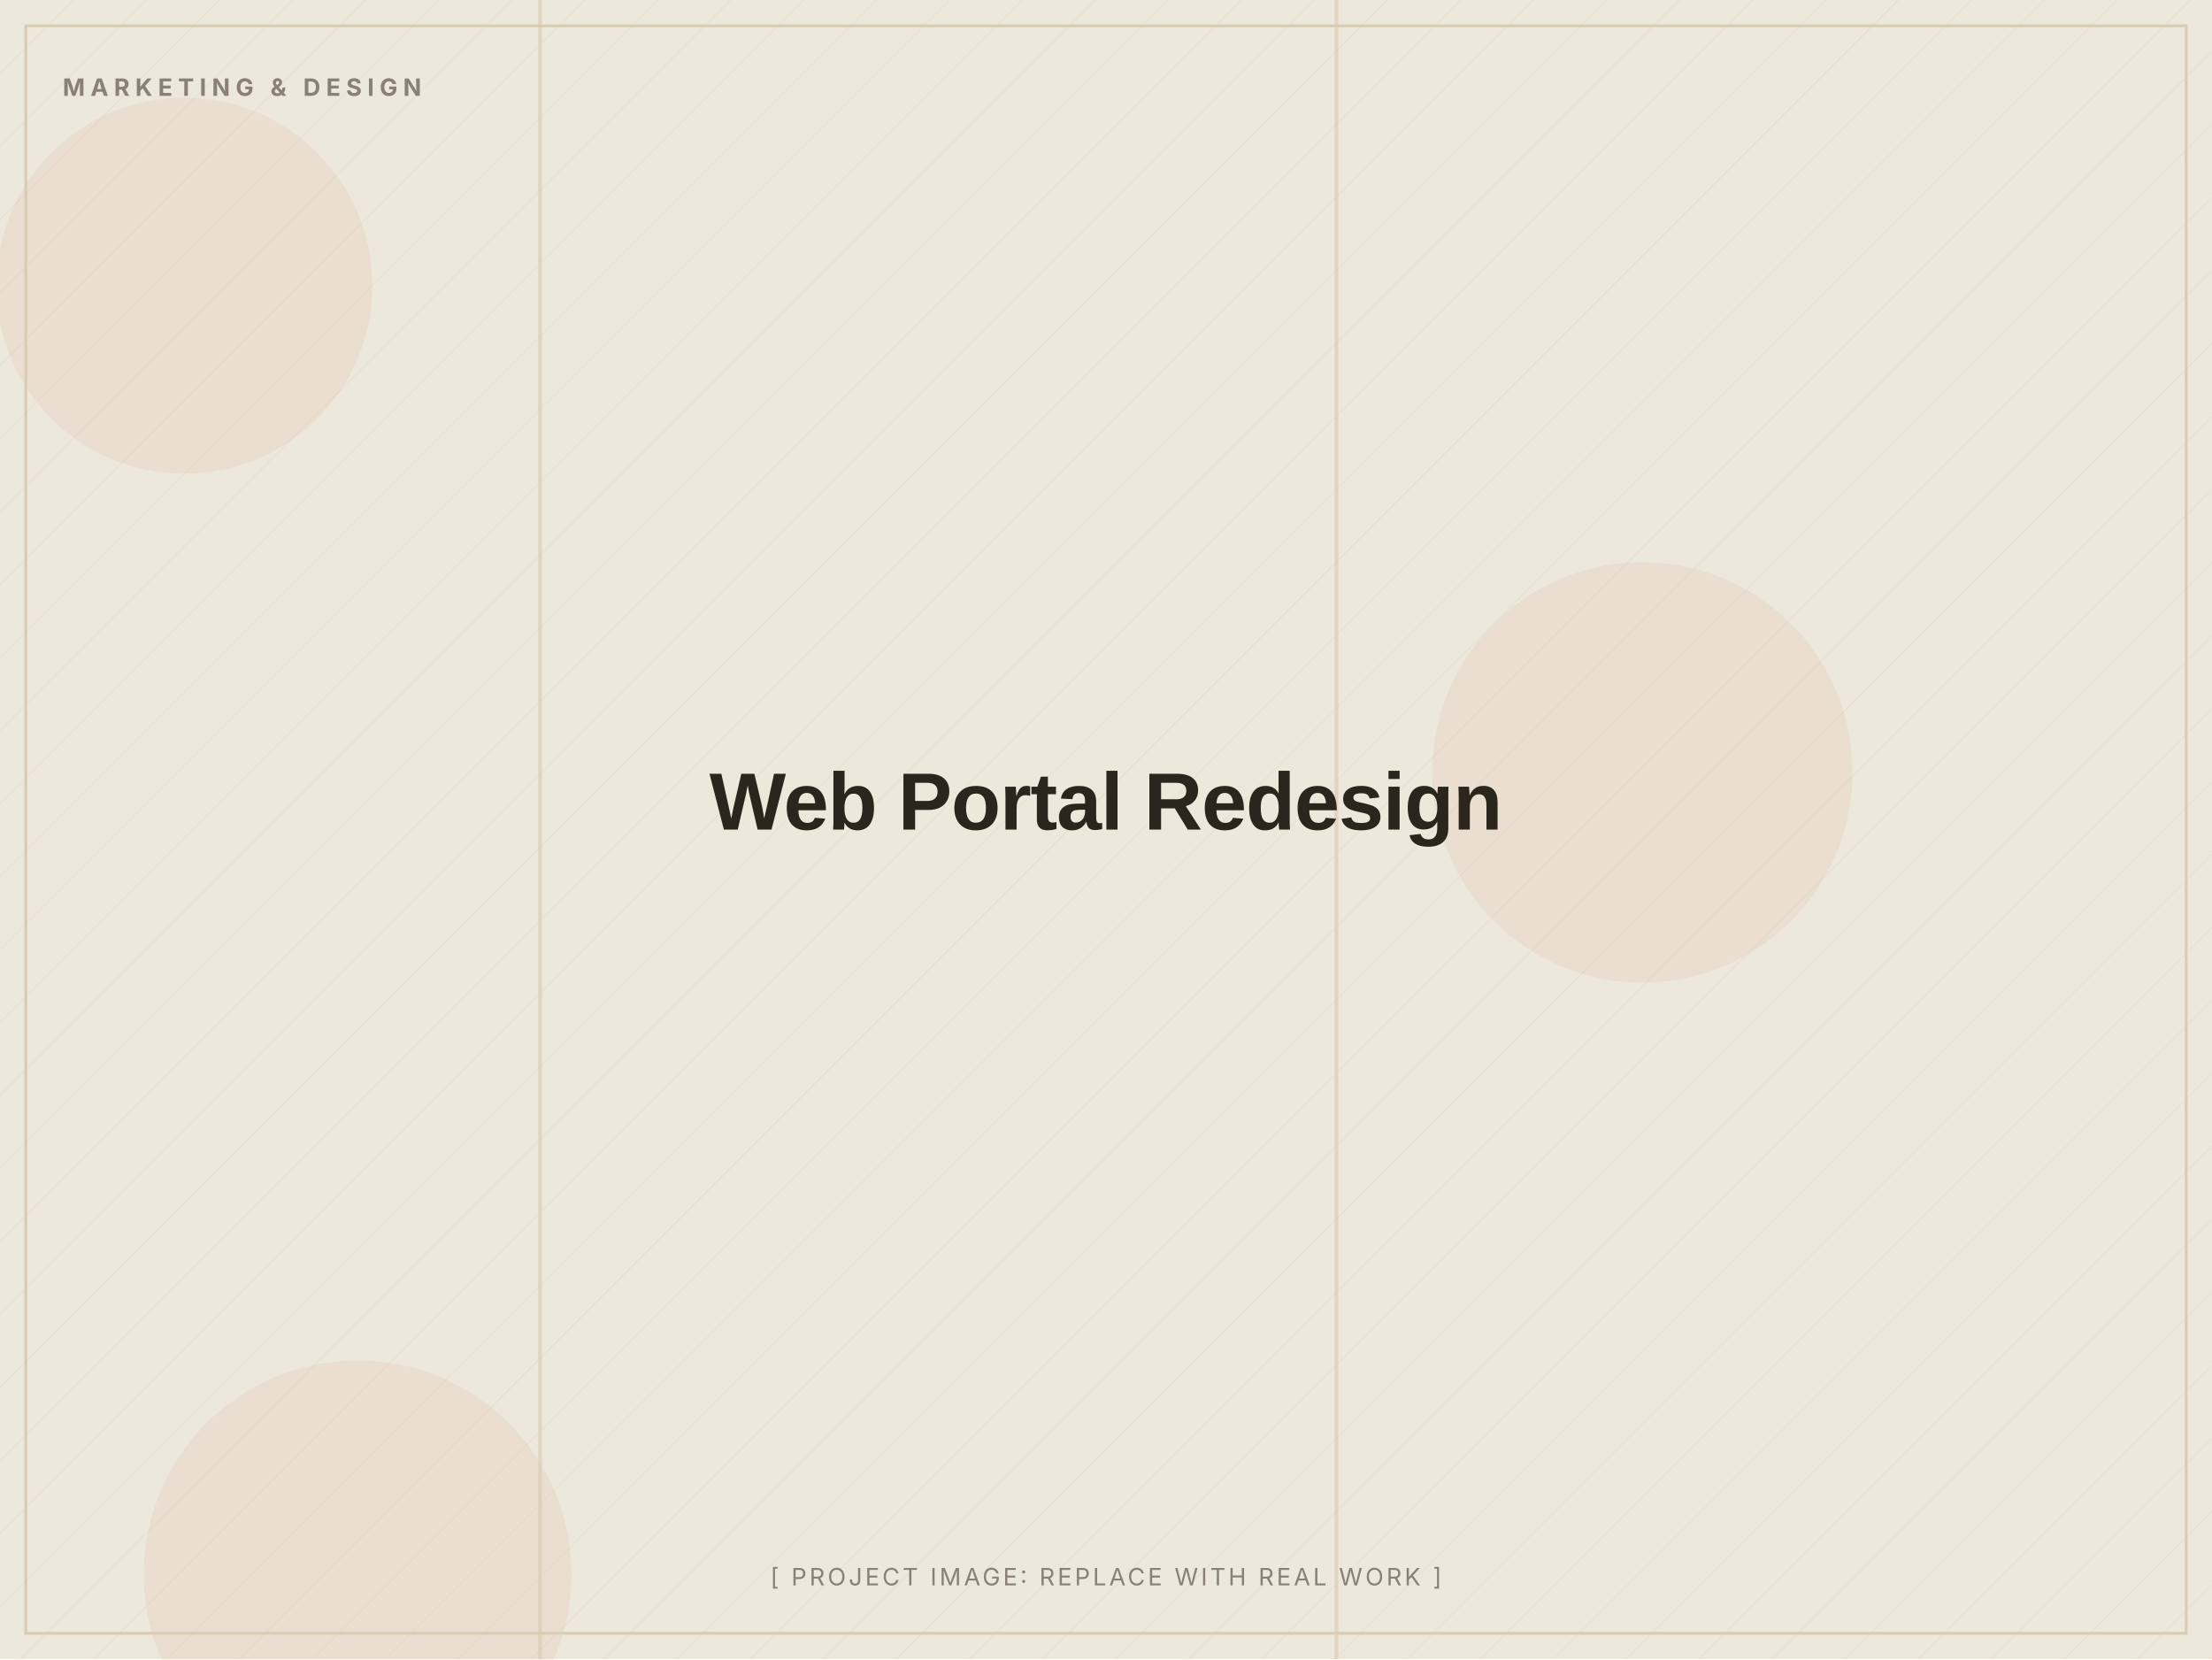
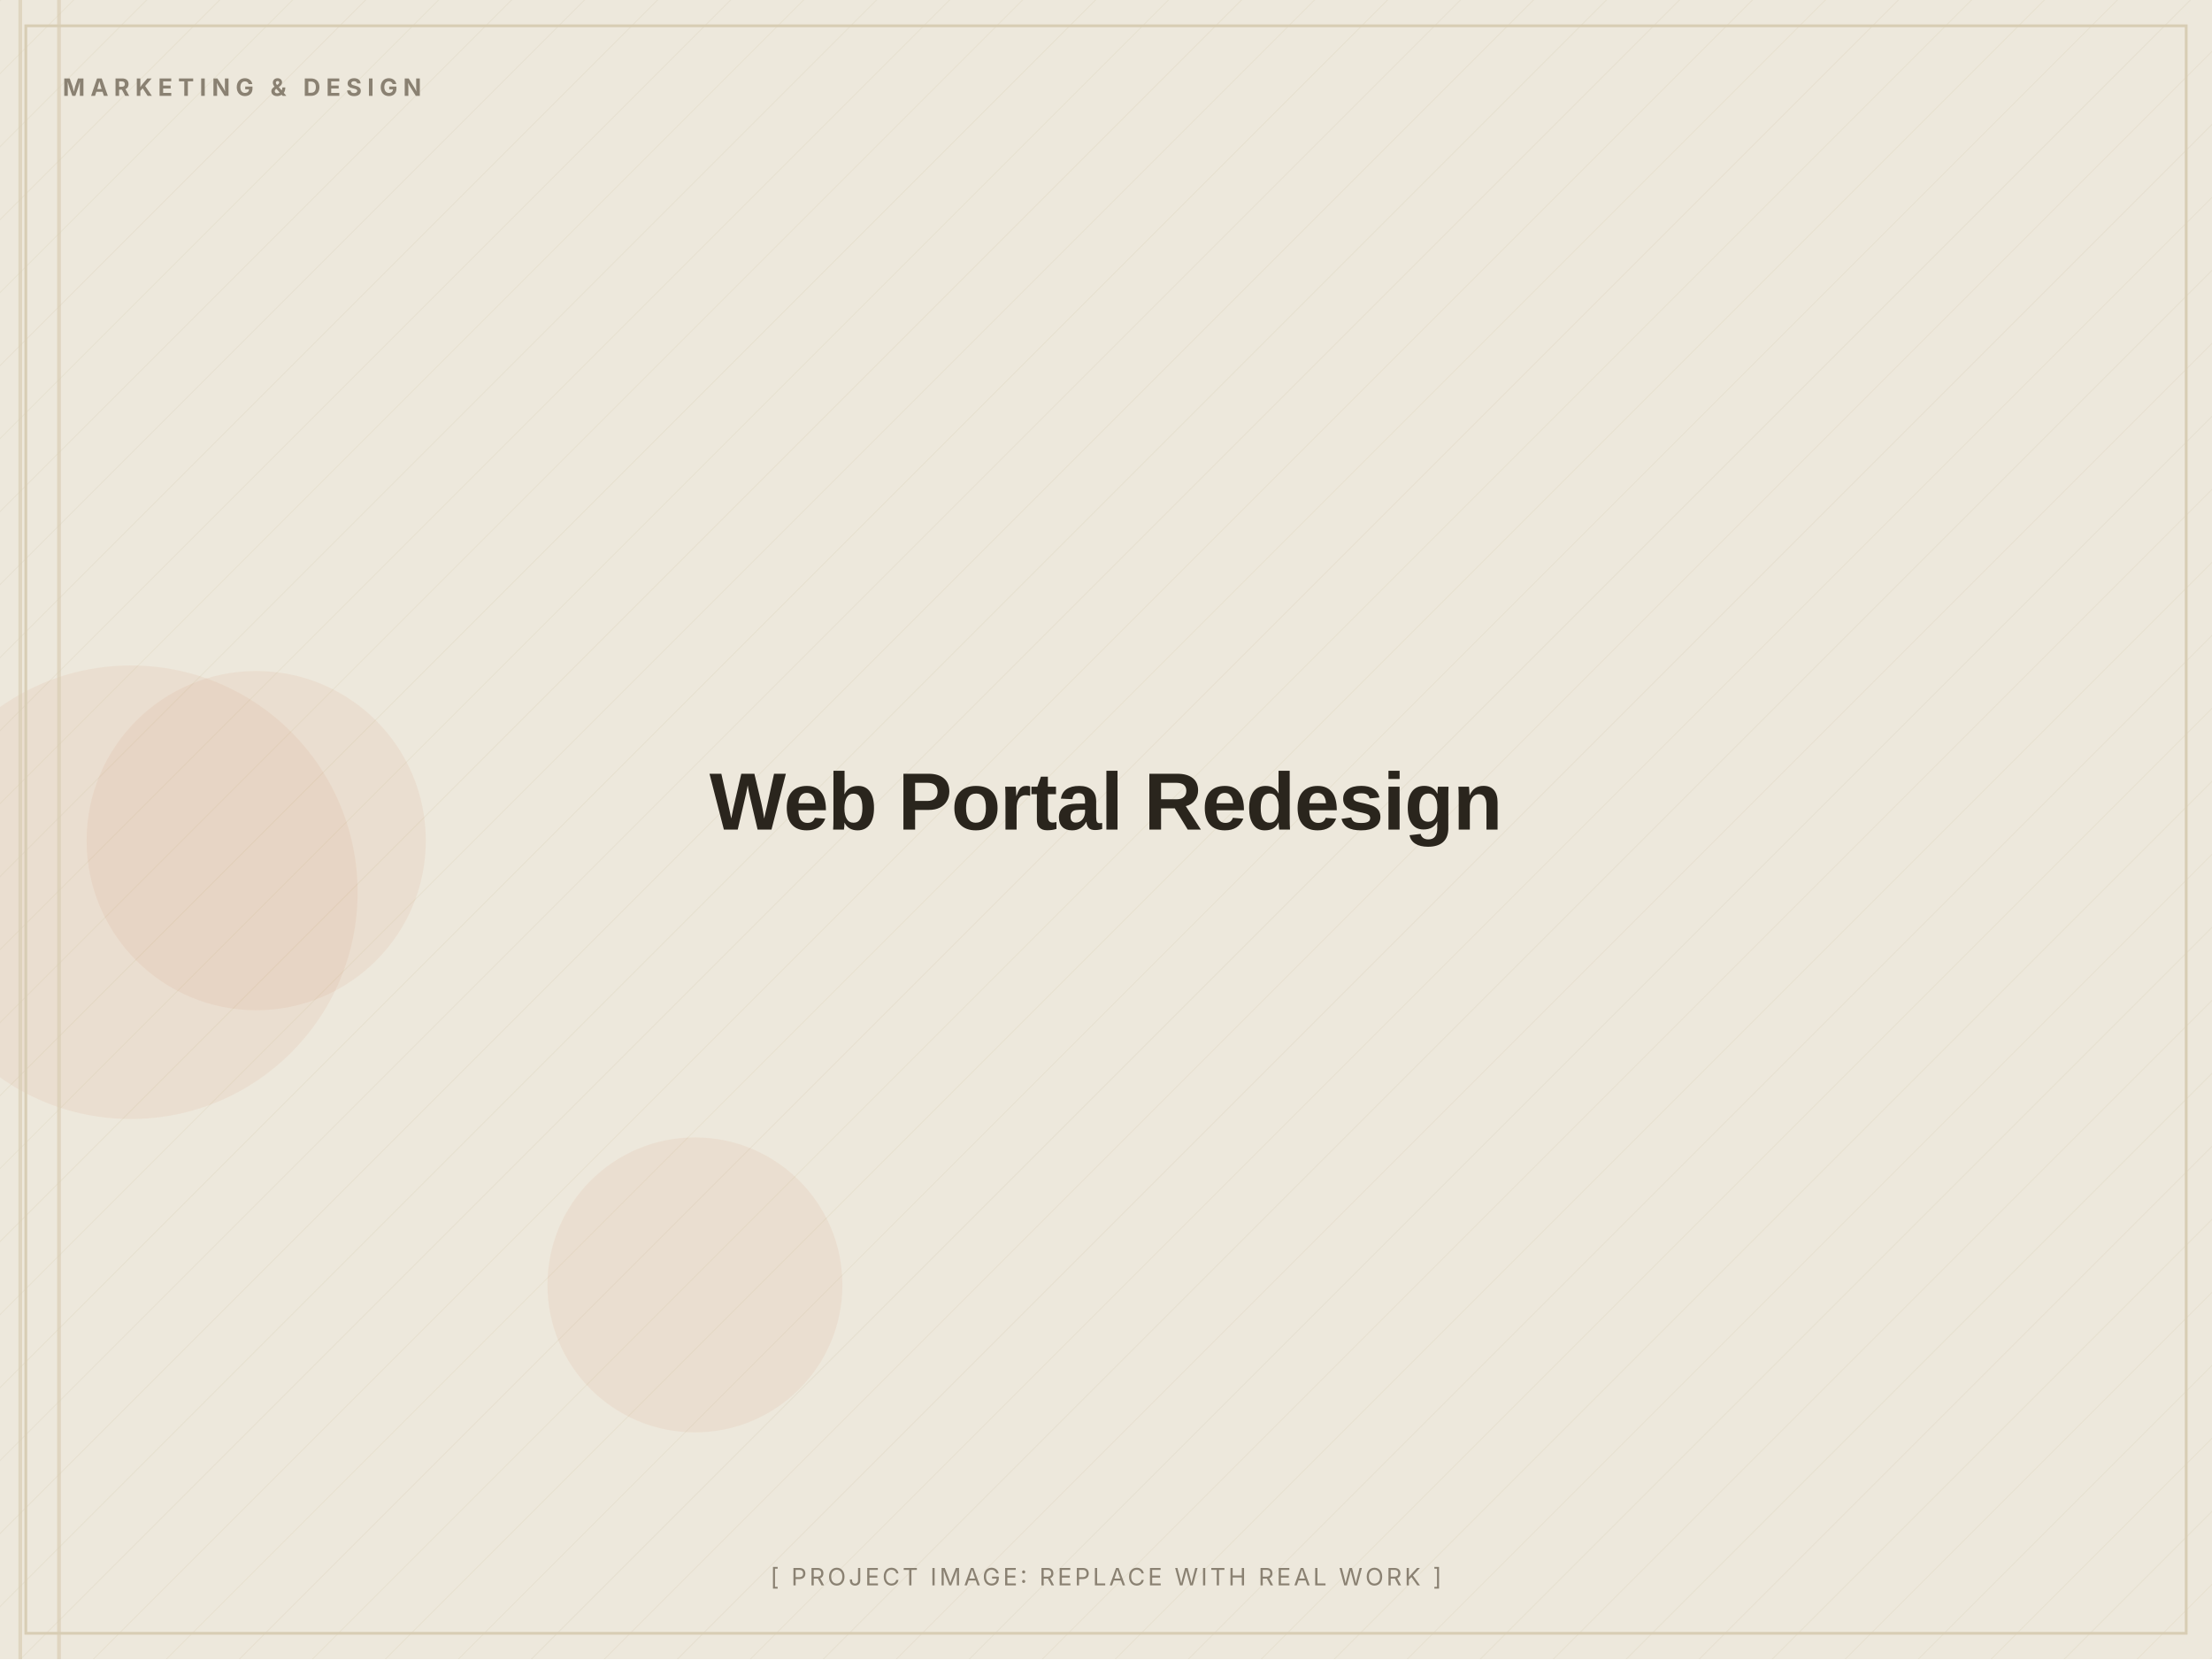
<svg xmlns="http://www.w3.org/2000/svg" width="1200" height="900" viewBox="0 0 1200 900" role="img" aria-label="Web Portal Redesign (placeholder image)">
  <defs>
    <pattern id="d" width="28" height="28" patternUnits="userSpaceOnUse" patternTransform="rotate(45)">
      <line x1="0" y1="0" x2="0" y2="28" stroke="#D8CDB4" stroke-width="1" opacity="0.5" />
    </pattern>
  </defs>
  <rect width="1200" height="900" fill="#EDE8DC" />
  <rect width="1200" height="900" fill="url(#d)" opacity="0.55" />
-   <circle cx="100" cy="155" r="102" fill="#C2410C" opacity="0.06" />
-   <circle cx="194" cy="854" r="116" fill="#C2410C" opacity="0.06" />
-   <circle cx="891" cy="419" r="114" fill="#C2410C" opacity="0.06" />
-   <rect x="292" y="0" width="2" height="900" fill="#D8CDB4" opacity="0.7" />
-   <rect x="724" y="0" width="2" height="900" fill="#D8CDB4" opacity="0.7" />
+   <circle cx="71" cy="484" r="123" fill="#C2410C" opacity="0.06" />
+   <circle cx="377" cy="697" r="80" fill="#C2410C" opacity="0.06" />
+   <circle cx="139" cy="456" r="92" fill="#C2410C" opacity="0.06" />
+   <rect x="31" y="0" width="2" height="900" fill="#D8CDB4" opacity="0.7" />
+   <rect x="10" y="0" width="2" height="900" fill="#D8CDB4" opacity="0.7" />
  <rect x="14" y="14" width="1172" height="872" fill="none" stroke="#D8CDB4" stroke-width="1.5" />
  <text x="34" y="52" font-family="Inter, Arial, sans-serif" font-weight="700" font-size="13" letter-spacing="3" fill="#8A8172">MARKETING &amp; DESIGN</text>
  <text x="600.0" y="450.0" text-anchor="middle" font-family="Archivo, Arial, sans-serif" font-weight="800" font-size="44" letter-spacing="-0.5" fill="#2A251D">Web Portal Redesign</text>
  <text x="600.0" y="860" text-anchor="middle" font-family="Inter, Arial, sans-serif" font-size="13" letter-spacing="1.5" fill="#8A8172">[ PROJECT IMAGE: REPLACE WITH REAL WORK ]</text>
</svg>
